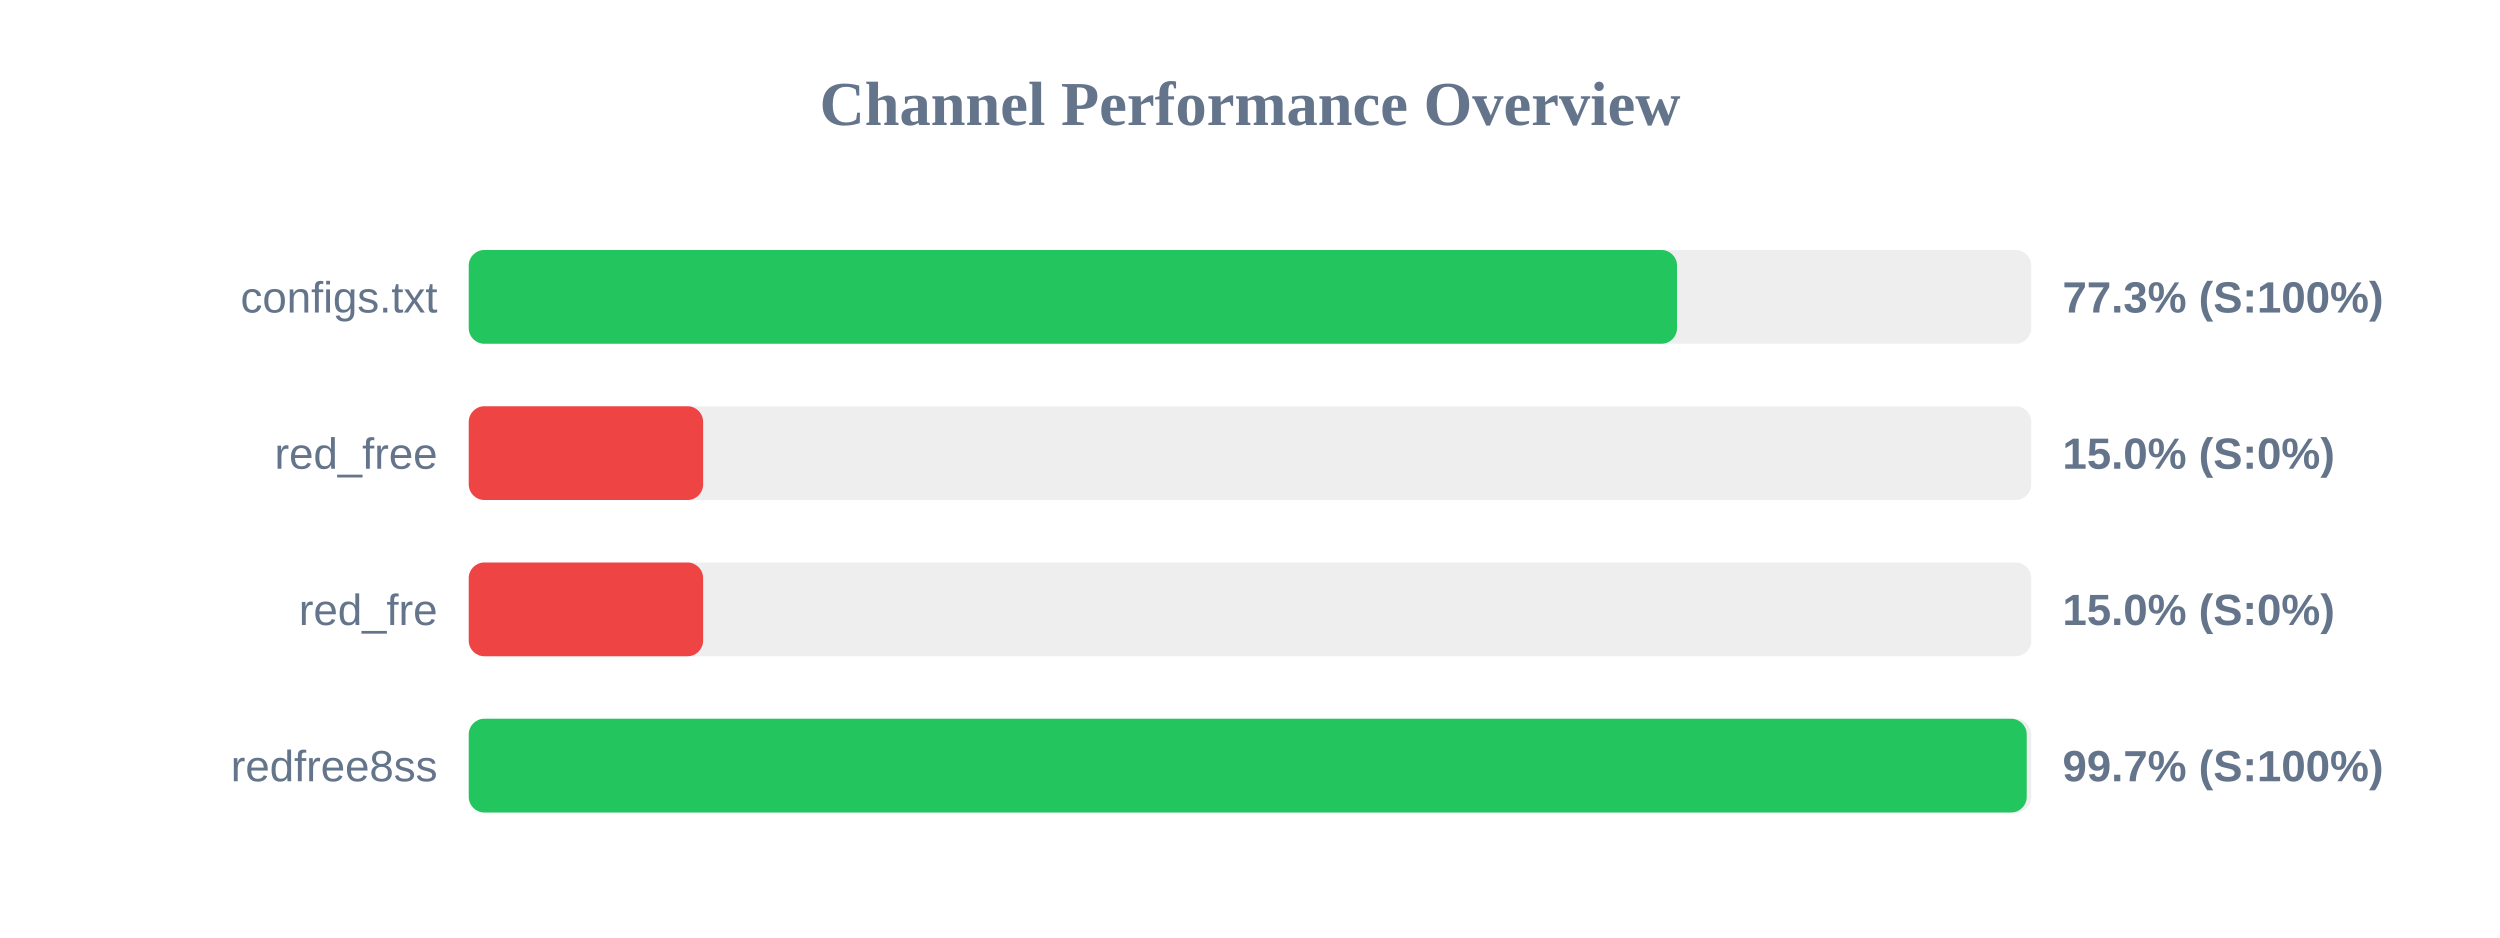
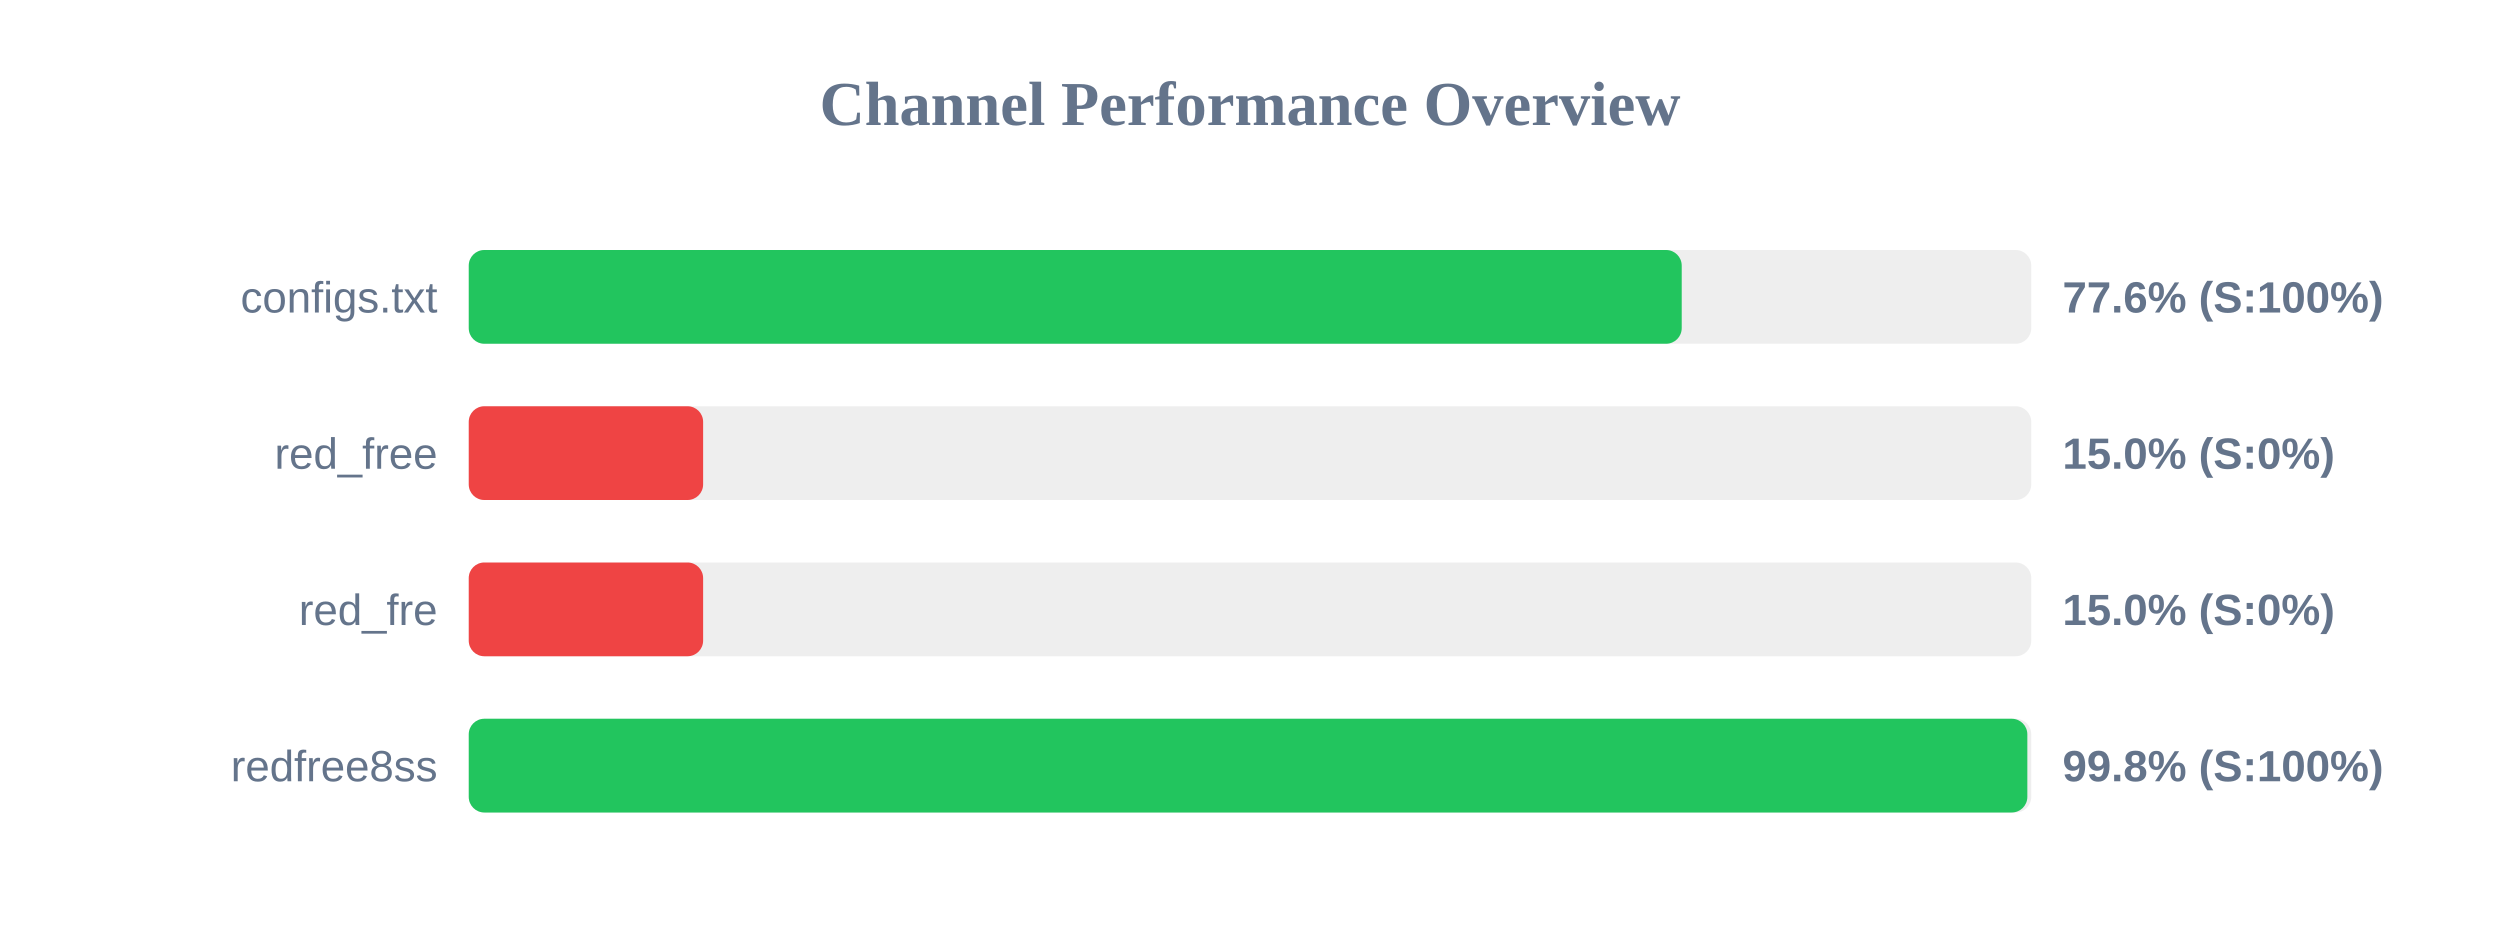
<svg xmlns="http://www.w3.org/2000/svg" width="800" height="300" version="1.1">
  <style>
        .row { font: 14px Arial; fill: #64748b; }
        .score { font: bold 14px Arial; fill: #64748b; }
    </style>
  <text x="400" y="40" text-anchor="middle" font-size="20px" font-weight="bold" fill="#64748b">Channel Performance Overview</text>
  <rect x="150" y="80" width="500" height="30" fill="#eee" rx="5" />
-   <rect x="150" y="80" width="386.65" height="30" fill="#22c55e" rx="5" />
+   <rect x="150" y="80" width="388.15" height="30" fill="#22c55e" rx="5" />
  <text x="140" y="100" text-anchor="end" class="row">configs.txt</text>
-   <text x="660" y="100" text-anchor="start" class="score">77.3% (S:100%)</text>
+   <text x="660" y="100" text-anchor="start" class="score">77.6% (S:100%)</text>
  <rect x="150" y="130" width="500" height="30" fill="#eee" rx="5" />
  <rect x="150" y="130" width="75.0" height="30" fill="#ef4444" rx="5" />
  <text x="140" y="150" text-anchor="end" class="row">red_free</text>
  <text x="660" y="150" text-anchor="start" class="score">15.0% (S:0%)</text>
  <rect x="150" y="180" width="500" height="30" fill="#eee" rx="5" />
  <rect x="150" y="180" width="75.0" height="30" fill="#ef4444" rx="5" />
  <text x="140" y="200" text-anchor="end" class="row">red_fre</text>
  <text x="660" y="200" text-anchor="start" class="score">15.0% (S:0%)</text>
  <rect x="150" y="230" width="500" height="30" fill="#eee" rx="5" />
-   <rect x="150" y="230" width="498.55" height="30" fill="#22c55e" rx="5" />
+   <rect x="150" y="230" width="498.75" height="30" fill="#22c55e" rx="5" />
  <text x="140" y="250" text-anchor="end" class="row">redfree8ss</text>
-   <text x="660" y="250" text-anchor="start" class="score">99.7% (S:100%)</text>
+   <text x="660" y="250" text-anchor="start" class="score">99.8% (S:100%)</text>
</svg>
